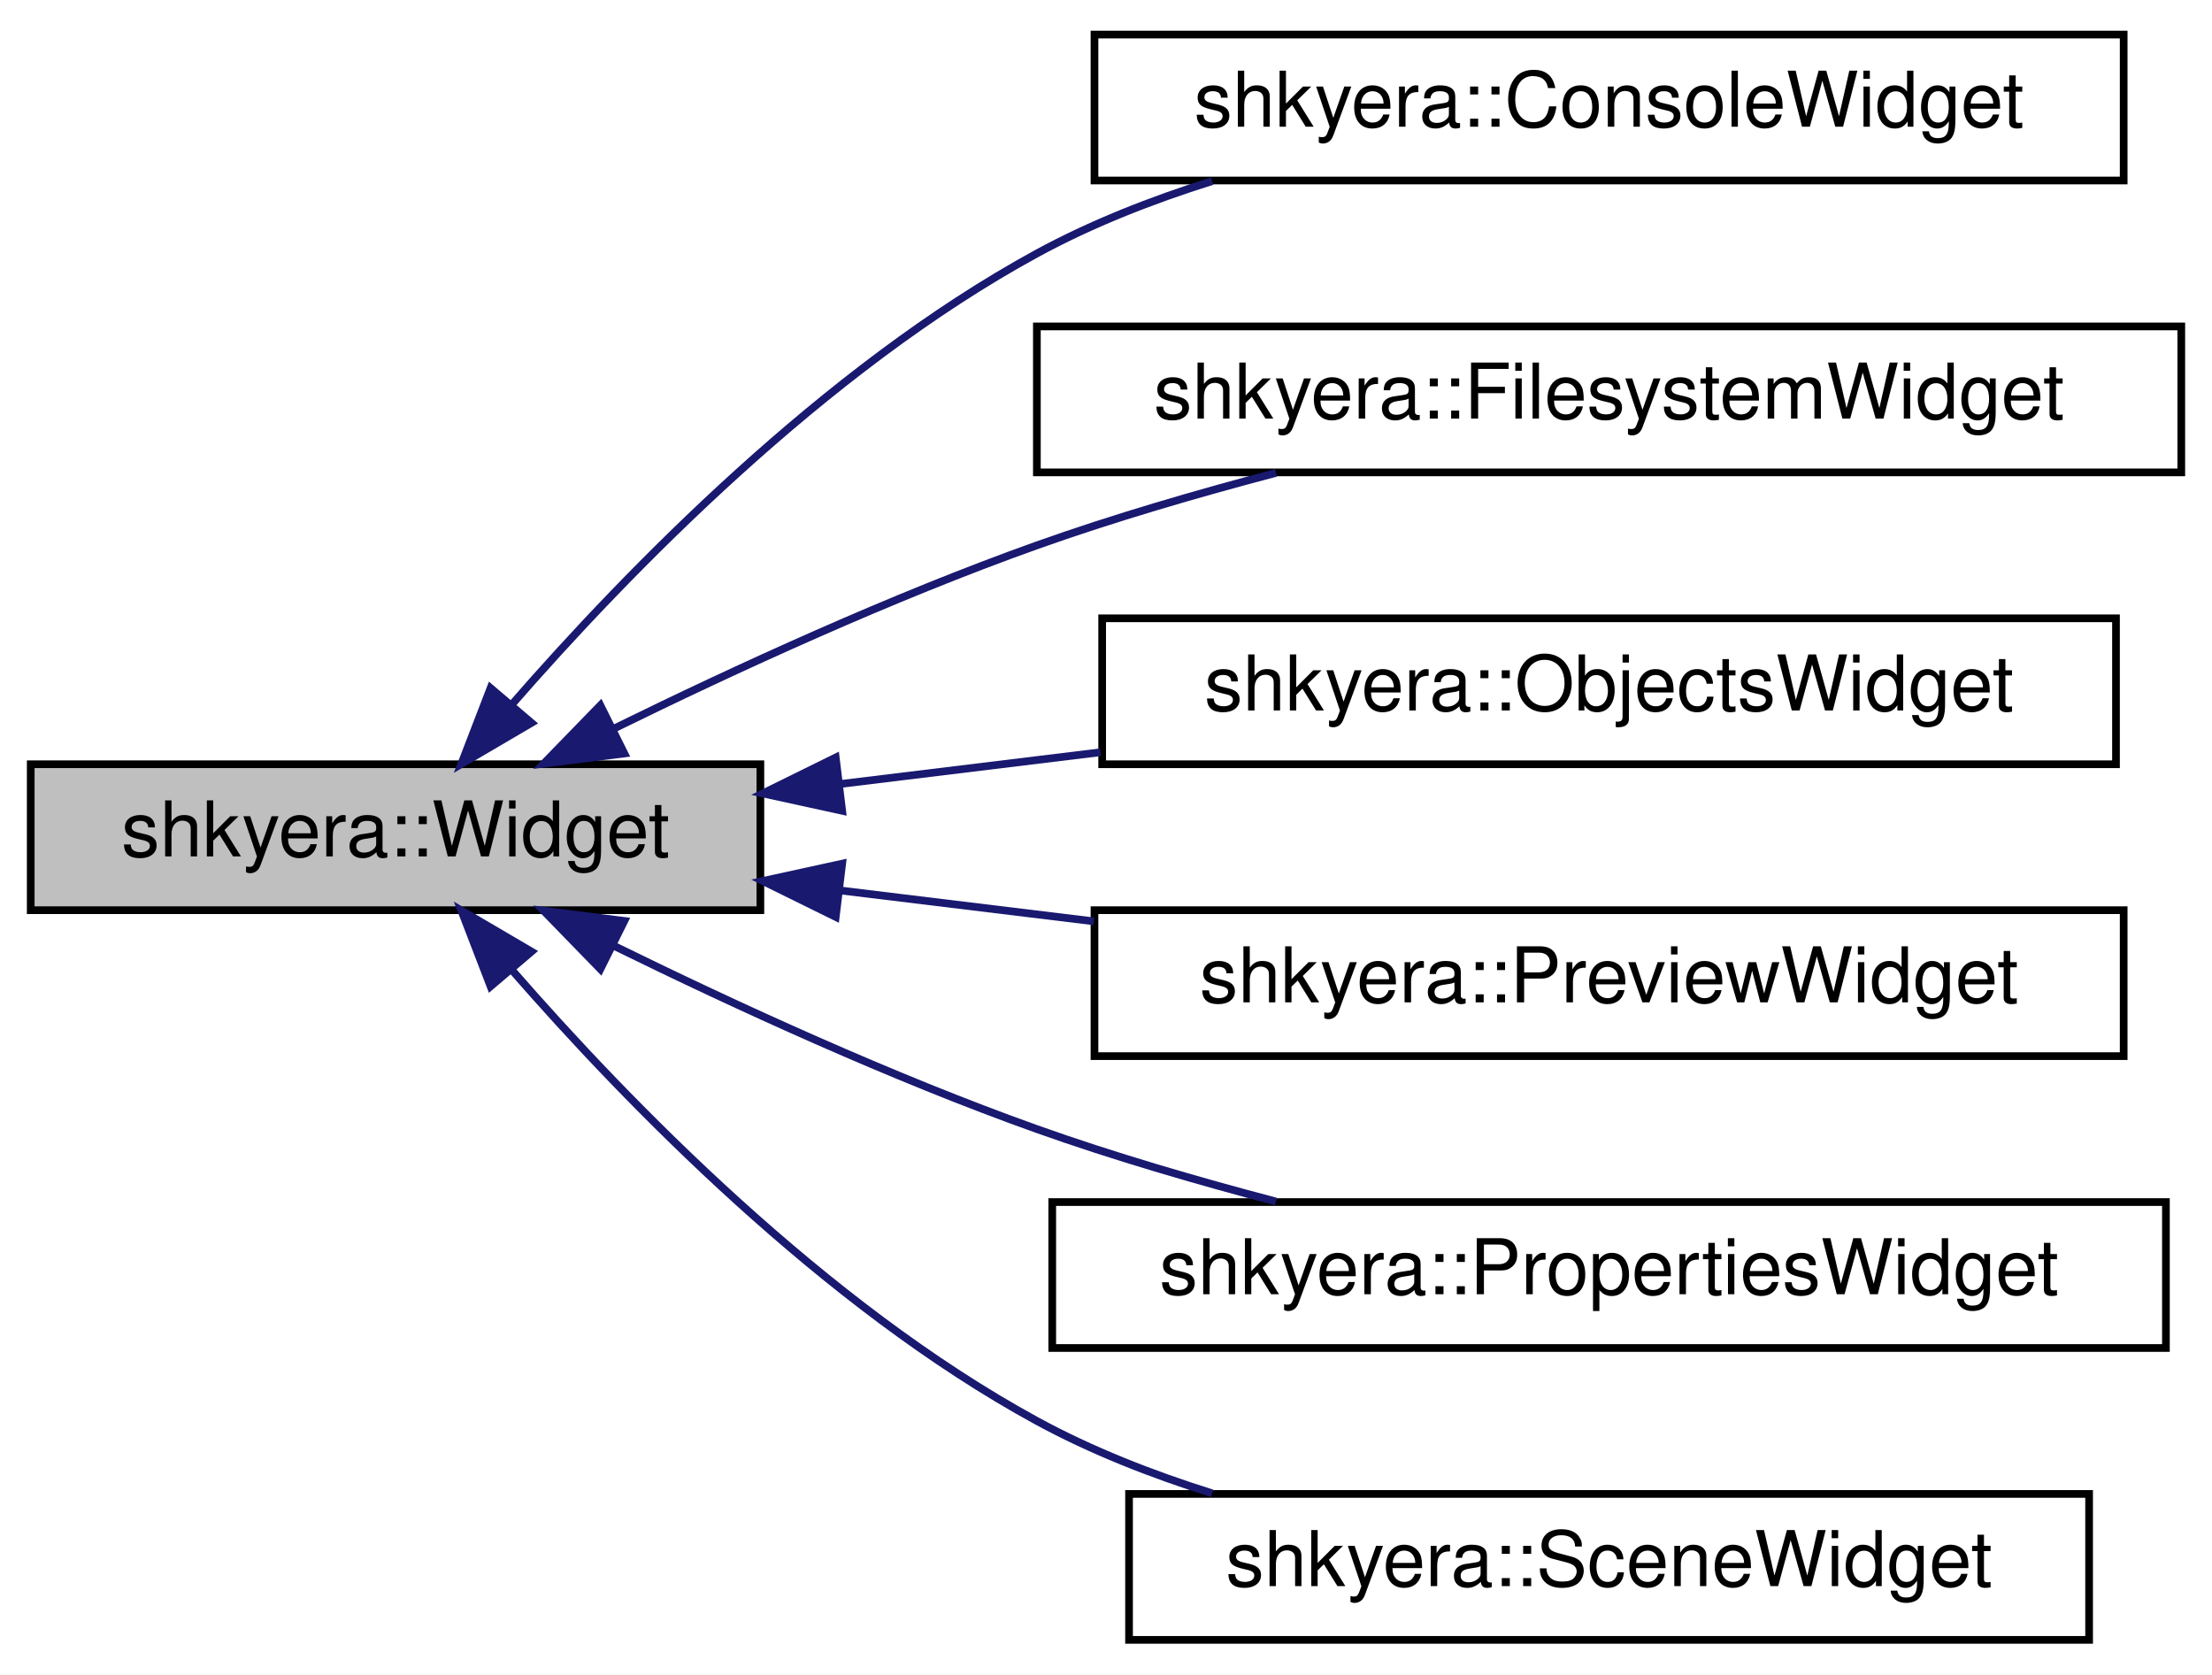
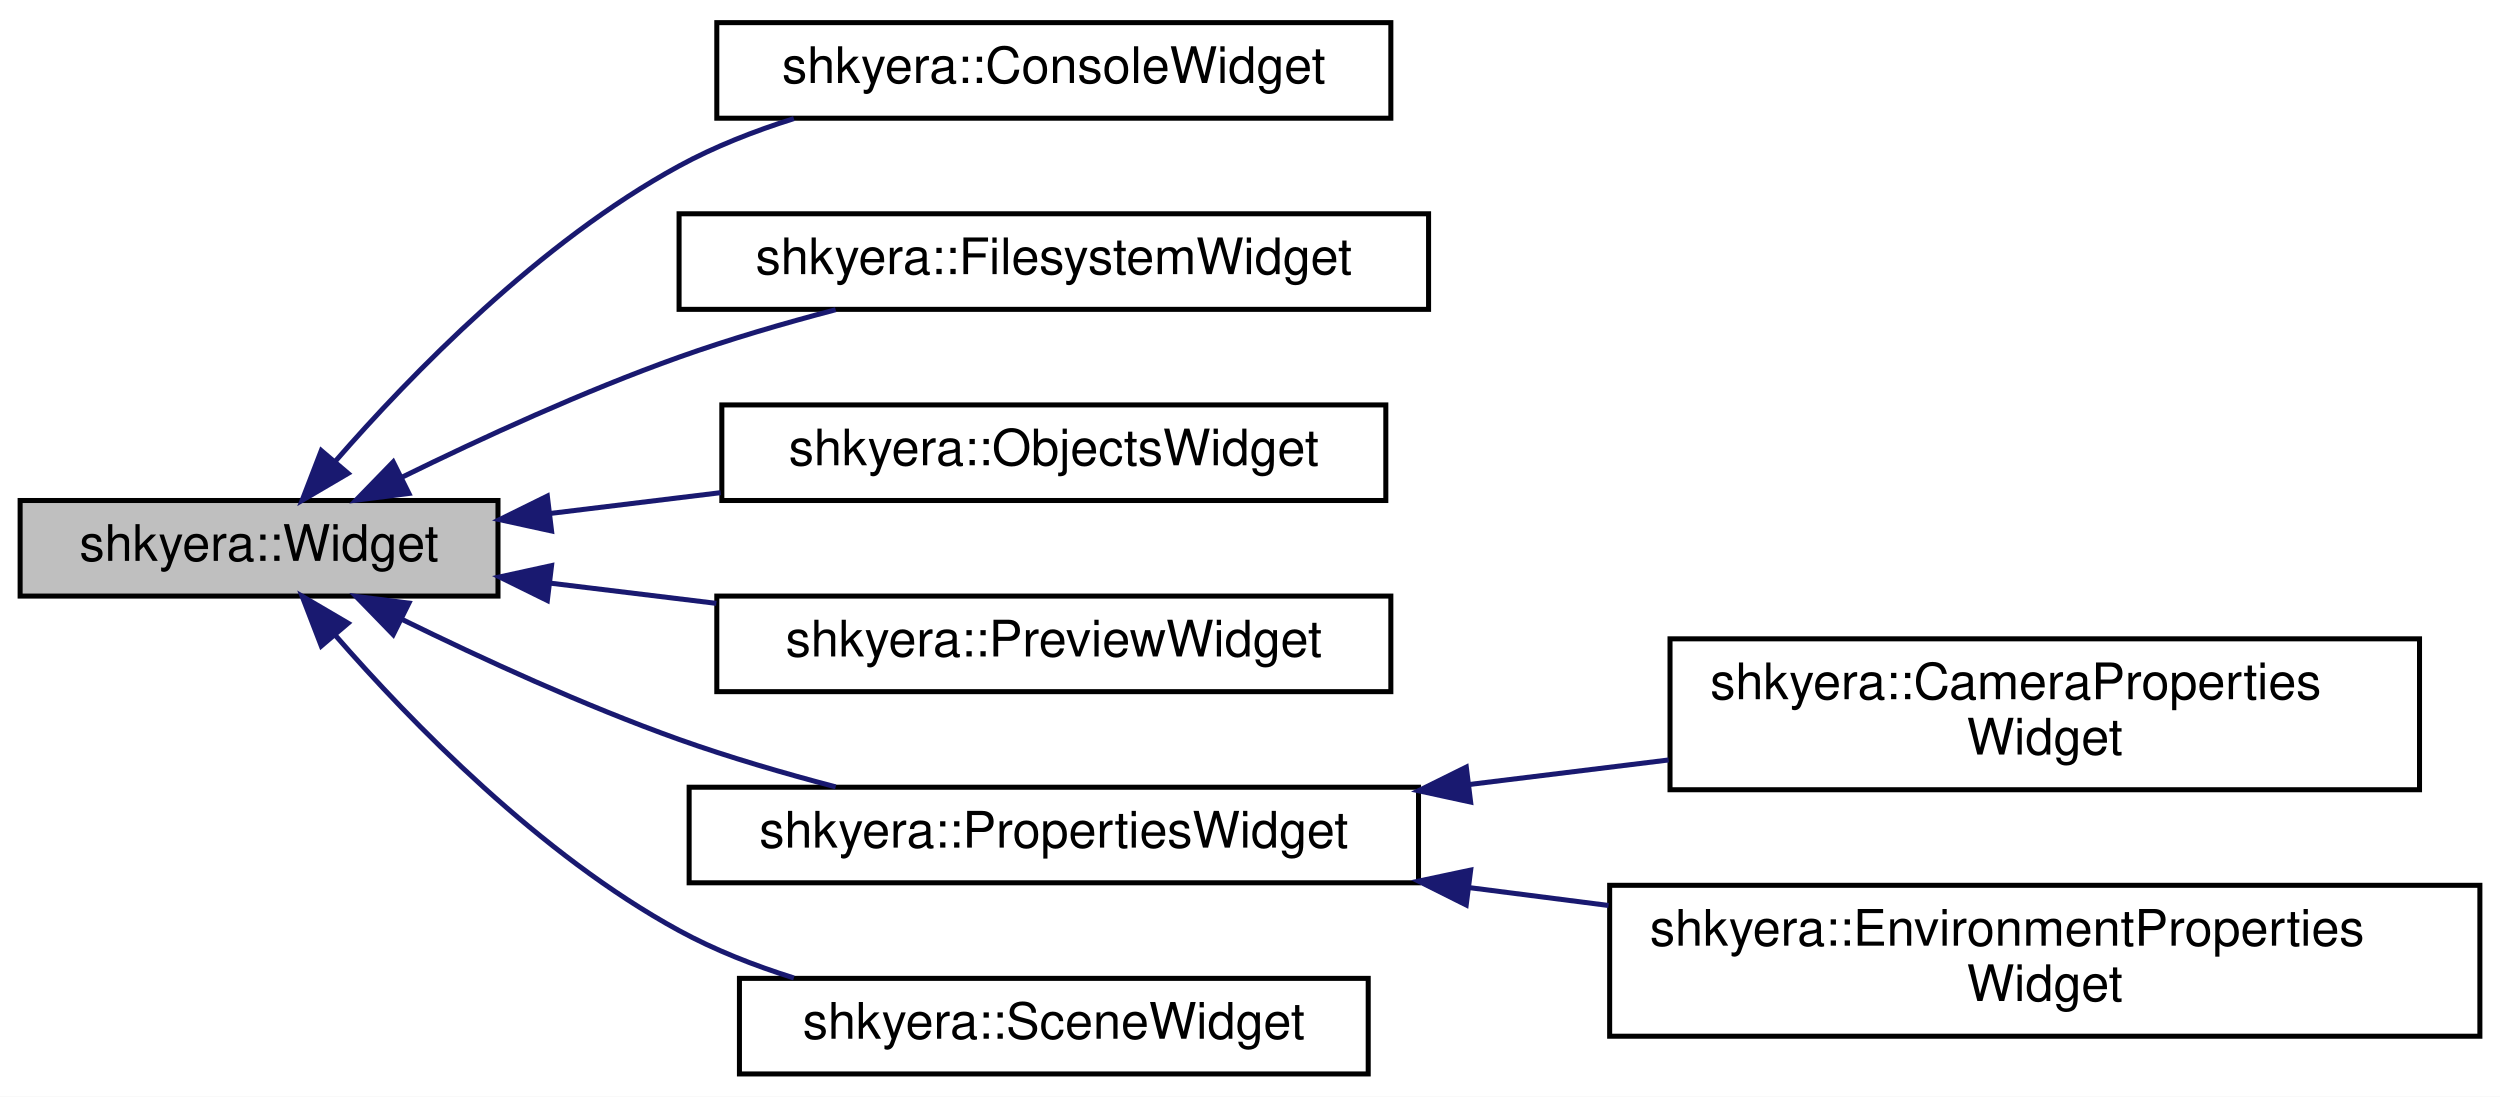
- <svg xmlns="http://www.w3.org/2000/svg" xmlns:xlink="http://www.w3.org/1999/xlink" width="288pt" height="218pt" viewBox="0.00 0.00 288.00 218.00">
+ <svg xmlns="http://www.w3.org/2000/svg" xmlns:xlink="http://www.w3.org/1999/xlink" width="497pt" height="218pt" viewBox="0.00 0.00 497.00 218.00">
  <g id="graph0" class="graph" transform="scale(1 1) rotate(0) translate(4 214)">
-     <polygon fill="white" stroke="transparent" points="-4,4 -4,-214 284,-214 284,4 -4,4" />
+     <polygon fill="white" stroke="transparent" points="-4,4 -4,-214 493,-214 493,4 -4,4" />
    <g id="node1" class="node">
      <g id="a_node1">
        <a xlink:title="An abstract base class representing a GUI widget.">
          <polygon fill="#bfbfbf" stroke="black" points="0,-95.5 0,-114.5 95,-114.5 95,-95.5 0,-95.5" />
          <text text-anchor="middle" x="47.5" y="-102.5" font-family="Helvetica,sans-Serif" font-size="10.00">shkyera::Widget</text>
        </a>
      </g>
    </g>
    <g id="node2" class="node">
      <g id="a_node2">
        <a xlink:href="classshkyera_1_1_console_widget.html" target="_top" xlink:title="A user interface widget for the console, used for logging and displaying messages.">
          <polygon fill="white" stroke="black" points="138.5,-190.5 138.5,-209.5 272.5,-209.5 272.5,-190.5 138.5,-190.5" />
          <text text-anchor="middle" x="205.5" y="-197.5" font-family="Helvetica,sans-Serif" font-size="10.00">shkyera::ConsoleWidget</text>
        </a>
      </g>
    </g>
    <g id="edge1" class="edge">
      <path fill="none" stroke="midnightblue" d="M62.62,-122.25C77.76,-139.63 103.37,-165.95 131,-181 138.06,-184.85 145.93,-187.94 153.82,-190.42" />
      <polygon fill="midnightblue" stroke="midnightblue" points="65.2,-119.89 56.06,-114.53 59.87,-124.42 65.2,-119.89" />
    </g>
    <g id="node3" class="node">
      <g id="a_node3">
        <a xlink:href="classshkyera_1_1_filesystem_widget.html" target="_top" xlink:title="A user interface widget for interacting with the filesystem.">
          <polygon fill="white" stroke="black" points="131,-152.5 131,-171.5 280,-171.5 280,-152.5 131,-152.5" />
          <text text-anchor="middle" x="205.5" y="-159.5" font-family="Helvetica,sans-Serif" font-size="10.00">shkyera::FilesystemWidget</text>
        </a>
      </g>
    </g>
    <g id="edge2" class="edge">
      <path fill="none" stroke="midnightblue" d="M75.97,-119.16C91.78,-126.92 112.18,-136.29 131,-143 140.93,-146.54 151.83,-149.72 162.13,-152.43" />
      <polygon fill="midnightblue" stroke="midnightblue" points="77.29,-115.9 66.78,-114.57 74.17,-122.17 77.29,-115.9" />
    </g>
    <g id="node4" class="node">
      <g id="a_node4">
        <a xlink:href="classshkyera_1_1_objects_widget.html" target="_top" xlink:title="A user interface widget for managing game objects.">
          <polygon fill="white" stroke="black" points="139.5,-114.5 139.5,-133.5 271.5,-133.5 271.5,-114.5 139.5,-114.5" />
          <text text-anchor="middle" x="205.5" y="-121.5" font-family="Helvetica,sans-Serif" font-size="10.00">shkyera::ObjectsWidget</text>
        </a>
      </g>
    </g>
    <g id="edge3" class="edge">
      <path fill="none" stroke="midnightblue" d="M105.25,-111.91C116.3,-113.26 127.97,-114.68 139.27,-116.06" />
      <polygon fill="midnightblue" stroke="midnightblue" points="105.65,-108.44 95.31,-110.7 104.81,-115.38 105.65,-108.44" />
    </g>
    <g id="node5" class="node">
      <g id="a_node5">
        <a xlink:href="classshkyera_1_1_preview_widget.html" target="_top" xlink:title="A user interface widget for previewing content.">
          <polygon fill="white" stroke="black" points="138.5,-76.5 138.5,-95.5 272.5,-95.5 272.5,-76.5 138.5,-76.5" />
          <text text-anchor="middle" x="205.5" y="-83.5" font-family="Helvetica,sans-Serif" font-size="10.00">shkyera::PreviewWidget</text>
        </a>
      </g>
    </g>
    <g id="edge4" class="edge">
      <path fill="none" stroke="midnightblue" d="M105.39,-98.07C116.12,-96.76 127.42,-95.39 138.41,-94.05" />
      <polygon fill="midnightblue" stroke="midnightblue" points="104.81,-94.62 95.31,-99.3 105.65,-101.56 104.81,-94.62" />
    </g>
    <g id="node6" class="node">
      <g id="a_node6">
        <a xlink:href="classshkyera_1_1_properties_widget.html" target="_top" xlink:title="A user interface widget for managing game object properties.">
          <polygon fill="white" stroke="black" points="133,-38.5 133,-57.5 278,-57.5 278,-38.5 133,-38.5" />
          <text text-anchor="middle" x="205.5" y="-45.5" font-family="Helvetica,sans-Serif" font-size="10.00">shkyera::PropertiesWidget</text>
        </a>
      </g>
    </g>
    <g id="edge5" class="edge">
      <path fill="none" stroke="midnightblue" d="M75.97,-90.84C91.78,-83.08 112.18,-73.71 131,-67 140.93,-63.46 151.83,-60.28 162.13,-57.57" />
      <polygon fill="midnightblue" stroke="midnightblue" points="74.17,-87.83 66.78,-95.43 77.29,-94.1 74.17,-87.83" />
    </g>
-     <g id="node7" class="node">
-       <g id="a_node7">
+     <g id="node9" class="node">
+       <g id="a_node9">
        <a xlink:href="classshkyera_1_1_scene_widget.html" target="_top" xlink:title="A user interface widget for rendering scenes.">
          <polygon fill="white" stroke="black" points="143,-0.5 143,-19.5 268,-19.5 268,-0.5 143,-0.5" />
          <text text-anchor="middle" x="205.5" y="-7.5" font-family="Helvetica,sans-Serif" font-size="10.00">shkyera::SceneWidget</text>
        </a>
      </g>
    </g>
-     <g id="edge6" class="edge">
+     <g id="edge8" class="edge">
      <path fill="none" stroke="midnightblue" d="M62.62,-87.75C77.76,-70.37 103.37,-44.05 131,-29 138.06,-25.15 145.93,-22.06 153.82,-19.58" />
      <polygon fill="midnightblue" stroke="midnightblue" points="59.87,-85.58 56.06,-95.47 65.2,-90.11 59.87,-85.58" />
    </g>
+     <g id="node7" class="node">
+       <g id="a_node7">
+         <a xlink:href="classshkyera_1_1_camera_properties_widget.html" target="_top" xlink:title=" ">
+           <polygon fill="white" stroke="black" points="328,-57 328,-87 477,-87 477,-57 328,-57" />
+           <text text-anchor="start" x="336" y="-75" font-family="Helvetica,sans-Serif" font-size="10.00">shkyera::CameraProperties</text>
+           <text text-anchor="middle" x="402.5" y="-64" font-family="Helvetica,sans-Serif" font-size="10.00">Widget</text>
+         </a>
+       </g>
+     </g>
+     <g id="edge6" class="edge">
+       <path fill="none" stroke="midnightblue" d="M287.98,-58.03C301.16,-59.65 314.74,-61.32 327.72,-62.92" />
+       <polygon fill="midnightblue" stroke="midnightblue" points="288.36,-54.55 278,-56.8 287.5,-61.5 288.36,-54.55" />
+     </g>
+     <g id="node8" class="node">
+       <g id="a_node8">
+         <a xlink:href="classshkyera_1_1_environment_properties_widget.html" target="_top" xlink:title=" ">
+           <polygon fill="white" stroke="black" points="316,-8 316,-38 489,-38 489,-8 316,-8" />
+           <text text-anchor="start" x="324" y="-26" font-family="Helvetica,sans-Serif" font-size="10.00">shkyera::EnvironmentProperties</text>
+           <text text-anchor="middle" x="402.5" y="-15" font-family="Helvetica,sans-Serif" font-size="10.00">Widget</text>
+         </a>
+       </g>
+     </g>
+     <g id="edge7" class="edge">
+       <path fill="none" stroke="midnightblue" d="M288.19,-37.53C297.31,-36.36 306.61,-35.17 315.77,-33.99" />
+       <polygon fill="midnightblue" stroke="midnightblue" points="287.48,-34.09 278,-38.83 288.37,-41.03 287.48,-34.09" />
+     </g>
  </g>
</svg>
